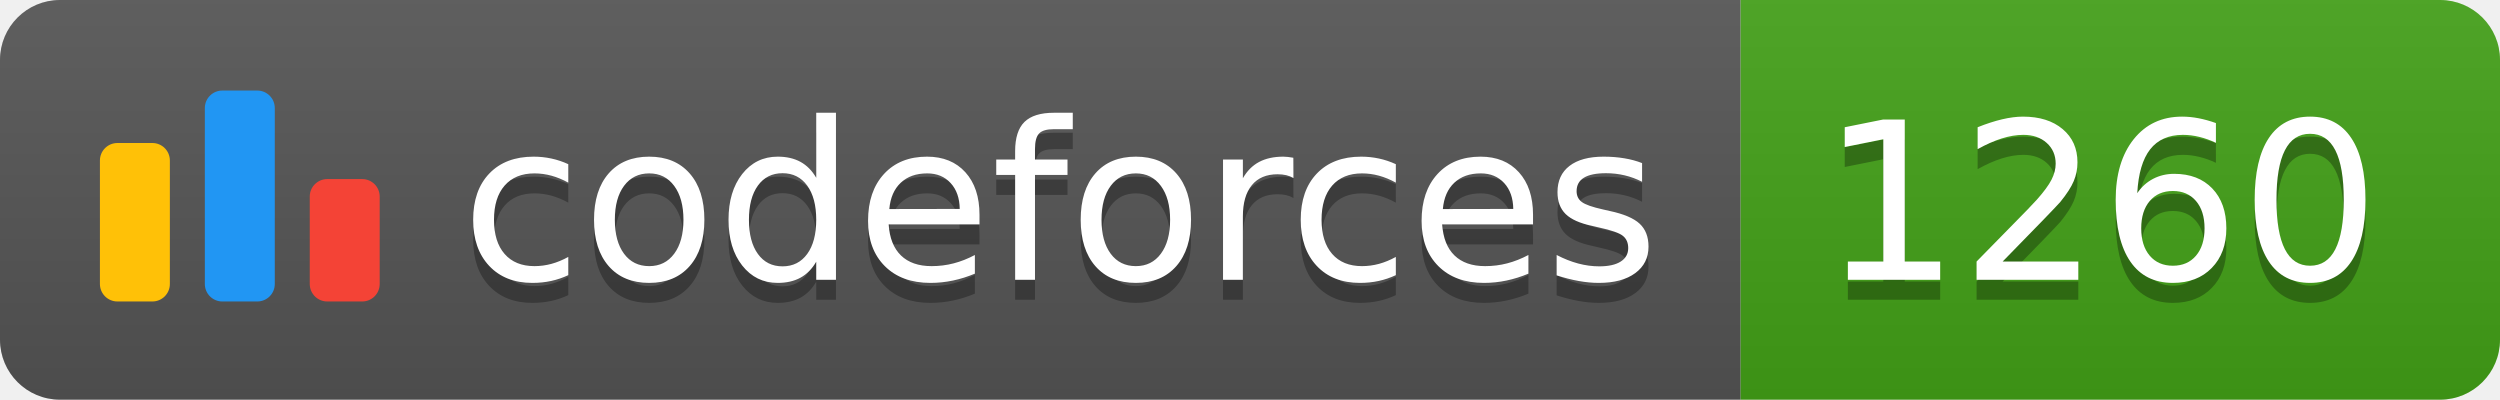
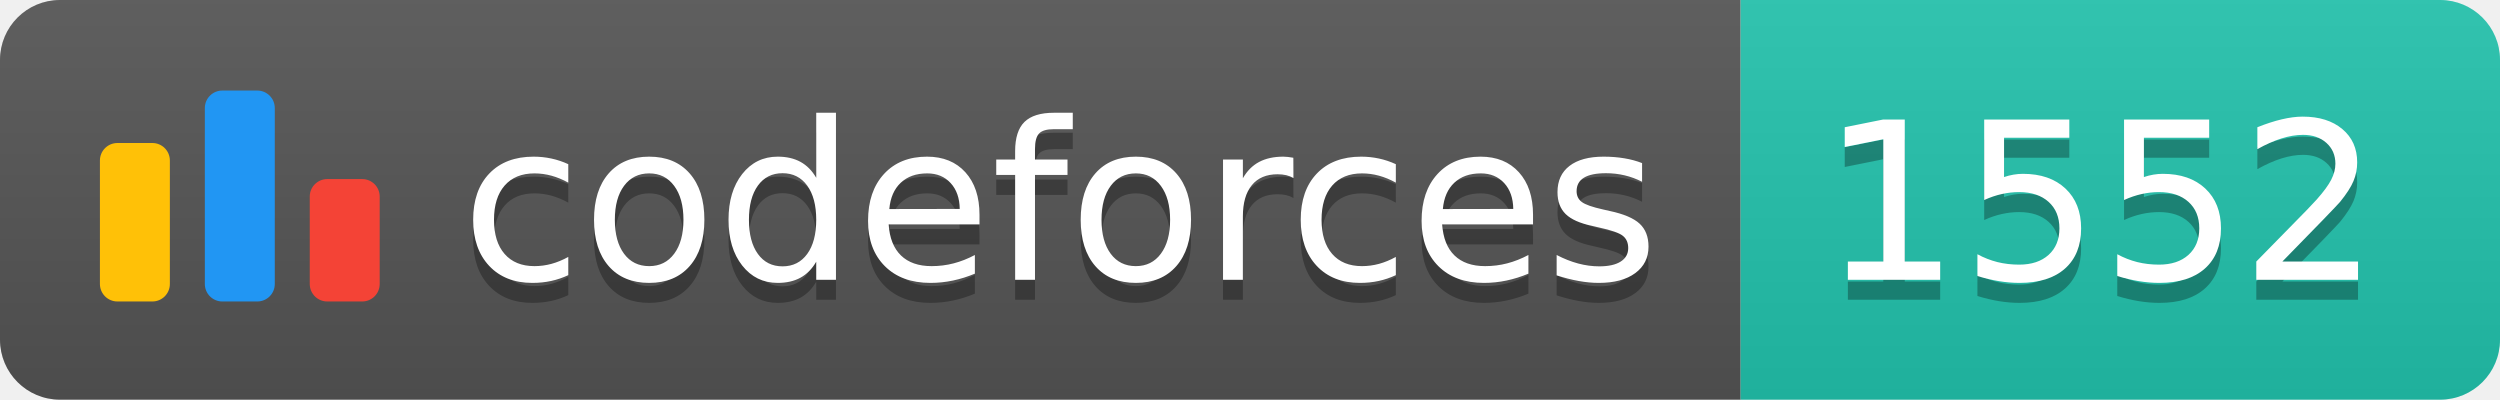
<svg xmlns="http://www.w3.org/2000/svg" width="125.1" height="20">
  <linearGradient id="smooth" x2="0" y2="100%">
    <stop offset="0" stop-color="#bbb" stop-opacity=".1" />
    <stop offset="1" stop-opacity=".1" />
  </linearGradient>
  <clipPath id="round">
    <rect width="125.1" height="20" rx="3" fill="#fff" />
  </clipPath>
  <g clip-path="url(#round)">
    <rect width="87.1" height="20" fill="#555" />
-     <rect x="87.1" width="38.0" height="20" fill="#43A217" />
+     <rect x="87.1" width="38.0" height="20" fill="#22C4AE" />
    <rect width="125.1" height="20" fill="url(#smooth)" />
  </g>
  <g fill="#fff" text-anchor="middle" font-family="DejaVu Sans,Verdana,Geneva,sans-serif" font-size="110">
    <svg x="5" y="3" class="logo" width="14" height="14" viewBox="0 0 32 25" fill="none">
      <rect y="6" width="8" height="18.125" rx="2" fill="#FFC107" />
      <rect x="24" y="10.125" width="8" height="14" rx="2" fill="#F44336" />
      <rect x="12" width="8" height="24.125" rx="2" fill="#2196F3" />
    </svg>
    <text x="530.5" y="150" fill="#010101" fill-opacity=".3" transform="scale(0.1)" textLength="601.0" lengthAdjust="spacing">codeforces
        </text>
    <text x="530.5" y="140" transform="scale(0.1)" textLength="601.0" lengthAdjust="spacing">codeforces</text>
-     <text x="1051.0" y="150" fill="#010101" fill-opacity=".3" transform="scale(0.1)" textLength="280.0" lengthAdjust="spacing">1260
+     <text x="1051.0" y="150" fill="#010101" fill-opacity=".3" transform="scale(0.1)" textLength="280.0" lengthAdjust="spacing">1552
        </text>
-     <text x="1051.0" y="140" transform="scale(0.1)" textLength="280.0" lengthAdjust="spacing">1260</text>
+     <text x="1051.0" y="140" transform="scale(0.1)" textLength="280.0" lengthAdjust="spacing">1552</text>
  </g>
</svg>
